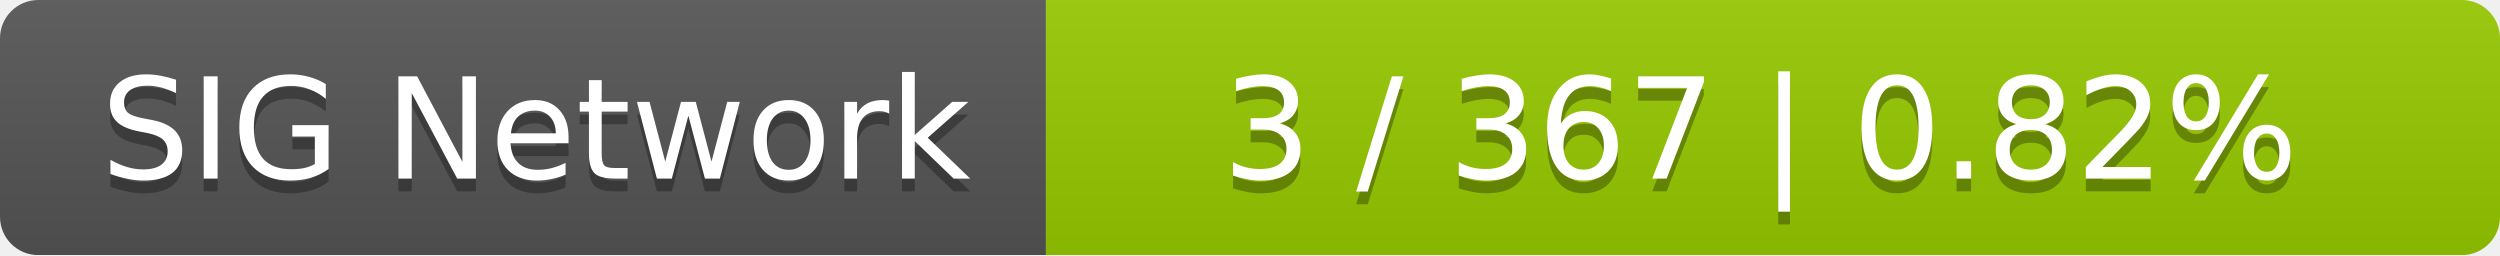
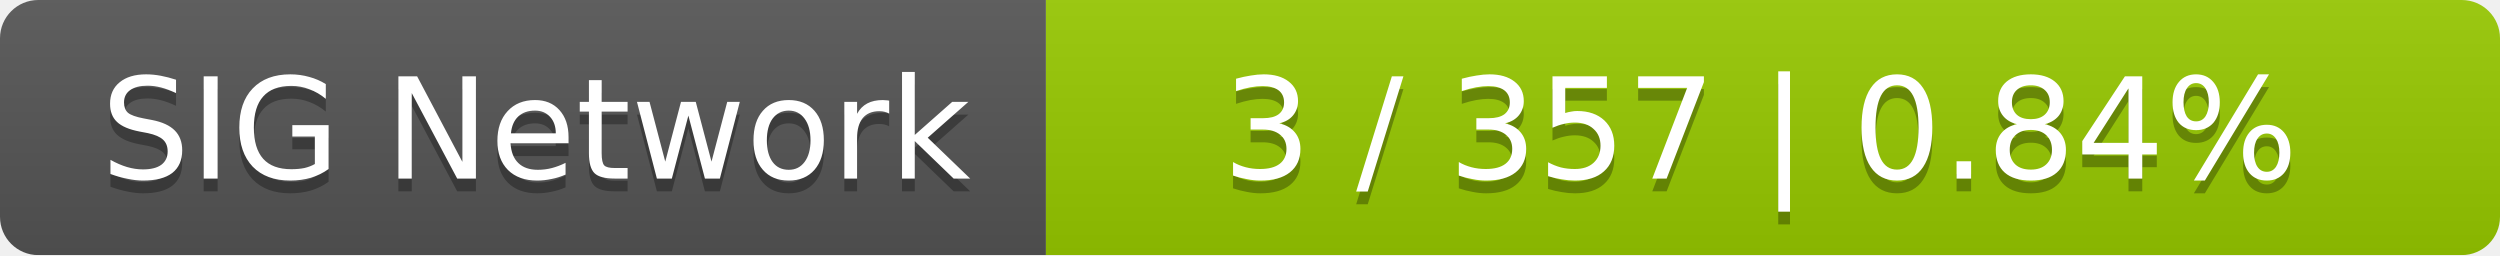
<svg xmlns="http://www.w3.org/2000/svg" width="196" height="20">
  <linearGradient id="smooth" x2="0" y2="100%">
    <stop offset="0" stop-color="#bbb" stop-opacity=".1" />
    <stop offset="1" stop-opacity=".1" />
  </linearGradient>
  <mask id="round">
    <rect width="196" height="20" rx="3" fill="#fff" />
  </mask>
  <g mask="url(#round)">
    <rect width="82" height="20" fill="#555" />
    <rect x="82" width="114" height="20" fill="#97ca00" />
    <rect width="196" height="20" fill="url(#smooth)" />
  </g>
  <g fill="#fff" text-anchor="middle" font-family="DejaVu Sans,Verdana,Geneva,sans-serif" font-size="11">
    <text x="42" y="15" fill="#010101" fill-opacity=".3">SIG Network</text>
    <text x="42" y="14">SIG Network</text>
-     <text x="138" y="15" fill="#010101" fill-opacity=".3">3 / 367    |    0.82%</text>
-     <text x="138" y="14">3 / 367    |    0.82%</text>
+     <text x="138" y="15" fill="#010101" fill-opacity=".3">3 / 357    |    0.84%</text>
+     <text x="138" y="14">3 / 357    |    0.84%</text>
  </g>
</svg>
